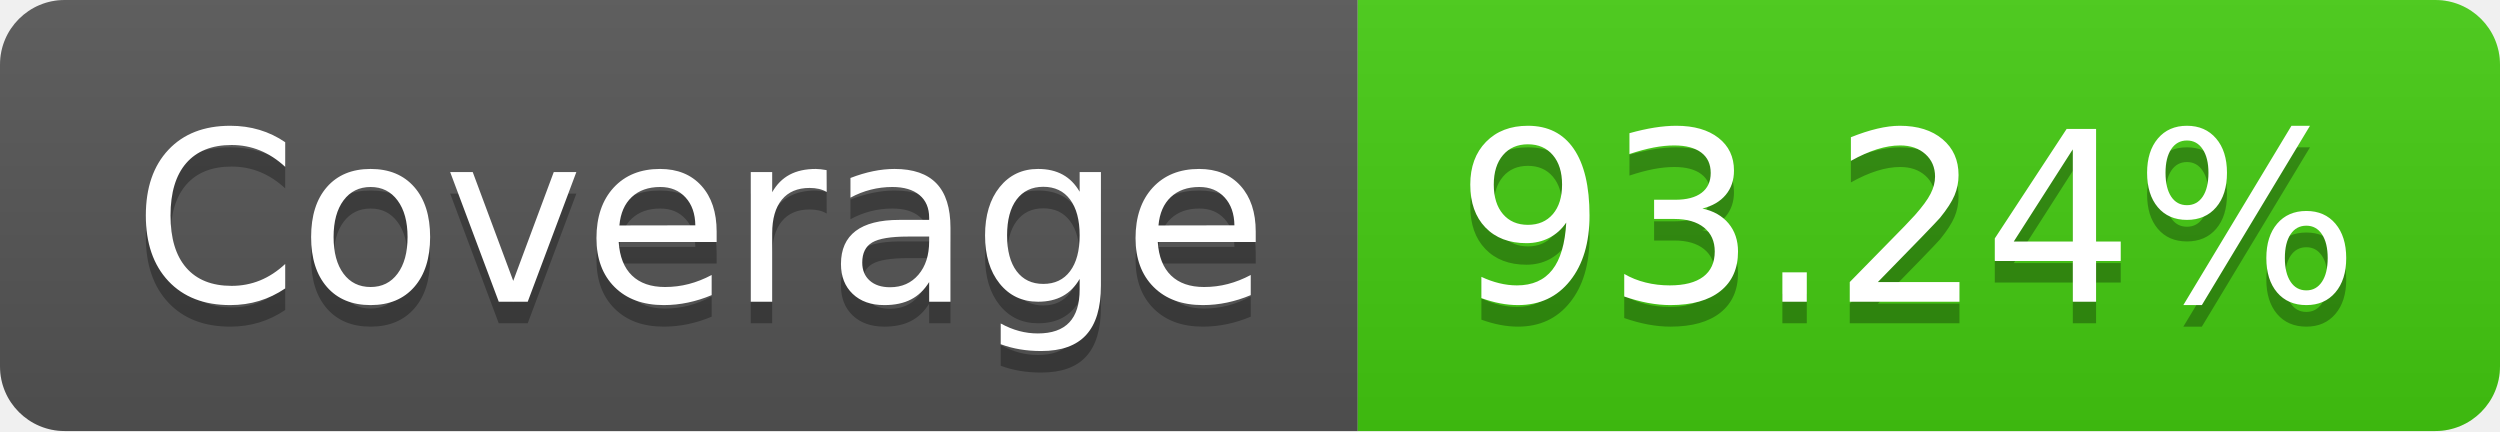
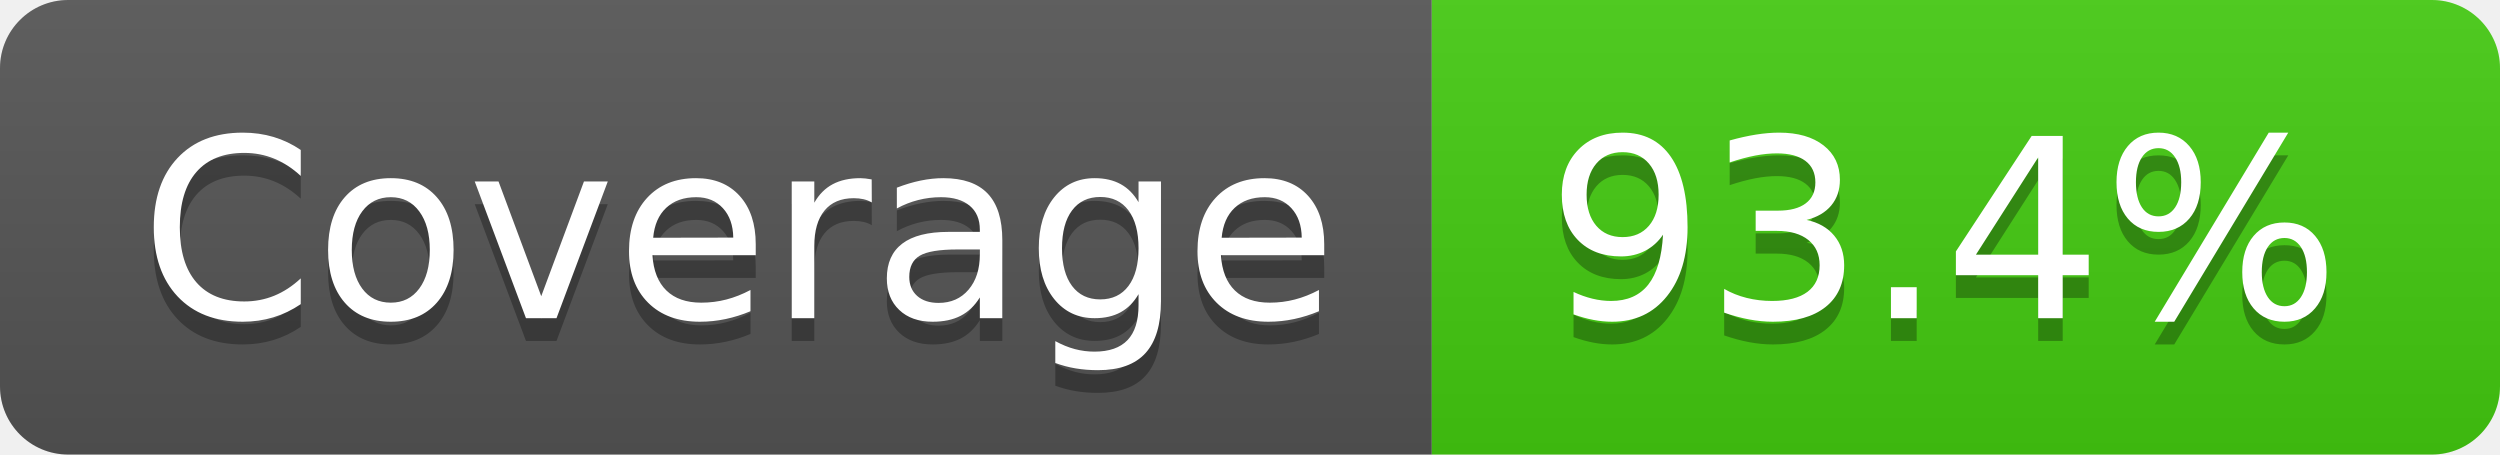
- <svg xmlns="http://www.w3.org/2000/svg" width="116" height="20" role="img" aria-label="Coverage: 93.24%">
+ <svg xmlns="http://www.w3.org/2000/svg" width="110" height="20" role="img" aria-label="Coverage: 93.4%">
  <linearGradient id="s" x2="0" y2="100%">
    <stop offset="0" stop-color="#bbb" stop-opacity=".1" />
    <stop offset="1" stop-opacity=".1" />
  </linearGradient>
  <clipPath id="r">
-     <rect width="116" height="20" rx="3" fill="#fff" />
+     <rect width="110" height="20" rx="3" fill="#fff" />
  </clipPath>
  <g clip-path="url(#r)">
    <rect width="63" height="20" fill="#555" />
-     <rect x="63" width="53" height="20" fill="#4c1" />
-     <rect width="116" height="20" fill="url(#s)" />
+     <rect x="63" width="47" height="20" fill="#4c1" />
+     <rect width="110" height="20" fill="url(#s)" />
  </g>
  <g fill="#fff" text-anchor="middle" font-family="Verdana,Geneva,DejaVu Sans,sans-serif" text-rendering="geometricPrecision" font-size="110">
    <text aria-hidden="true" x="325" y="150" fill="#010101" fill-opacity=".3" transform="scale(.1)" textLength="530">Coverage</text>
    <text x="325" y="140" transform="scale(.1)" fill="#fff" textLength="530">Coverage</text>
-     <text aria-hidden="true" x="885" y="150" fill="#010101" fill-opacity=".3" transform="scale(.1)" textLength="430">93.24%</text>
-     <text x="885" y="140" transform="scale(.1)" fill="#fff" textLength="430">93.24%</text>
+     <text aria-hidden="true" x="855" y="150" fill="#010101" fill-opacity=".3" transform="scale(.1)" textLength="370">93.4%</text>
+     <text x="855" y="140" transform="scale(.1)" fill="#fff" textLength="370">93.4%</text>
  </g>
</svg>
